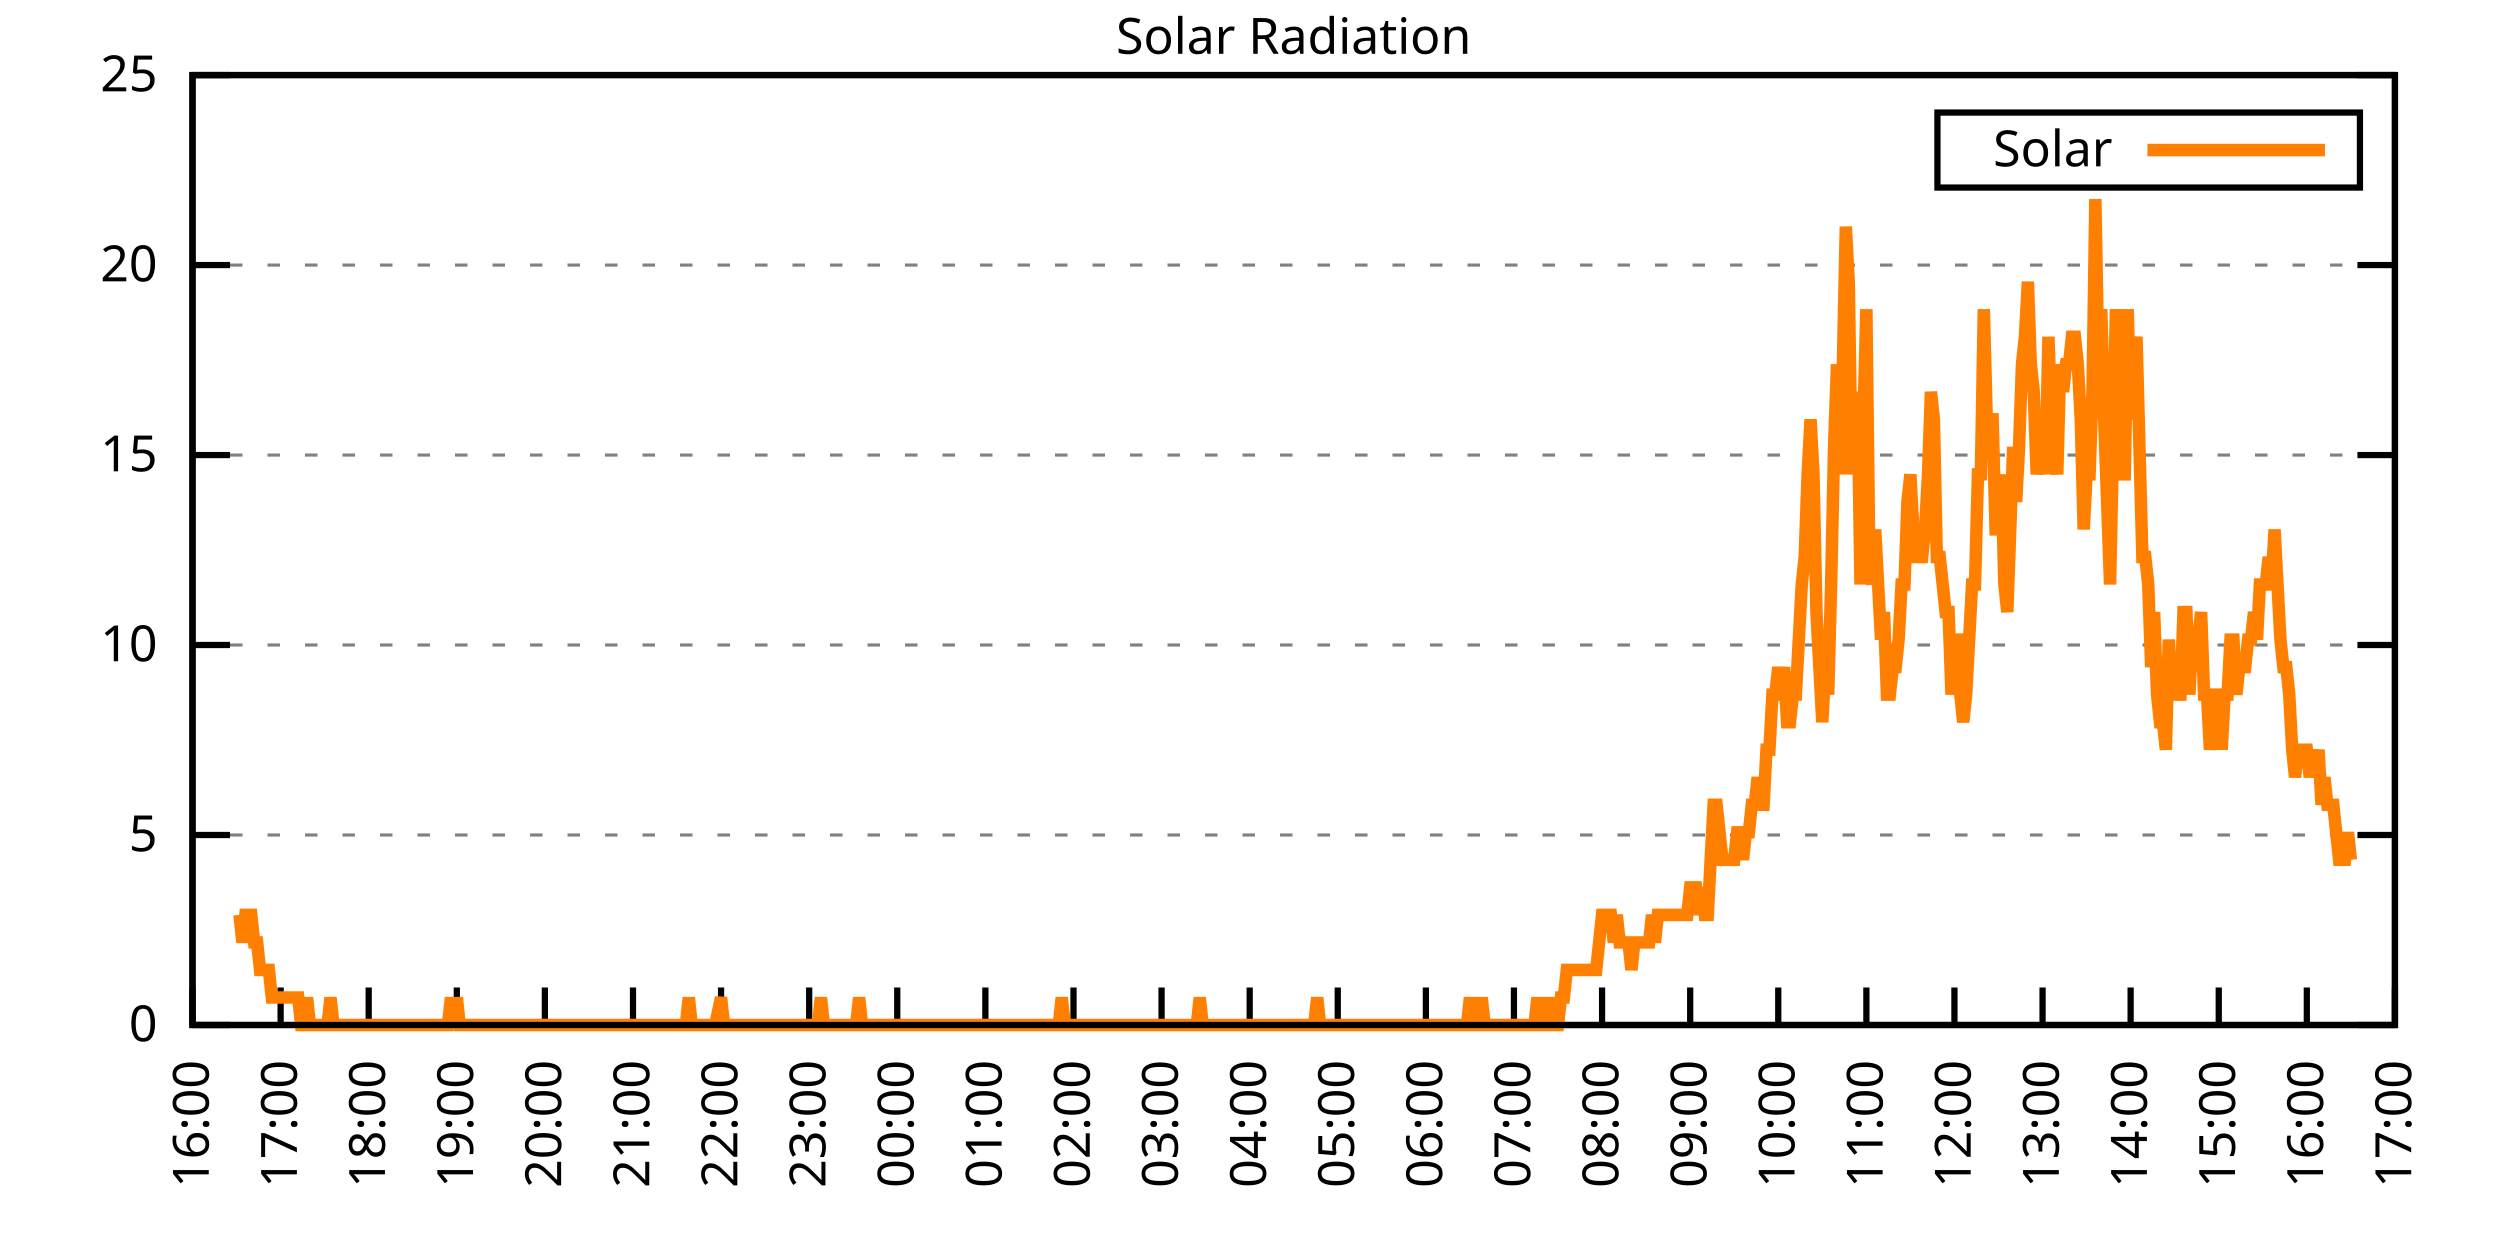
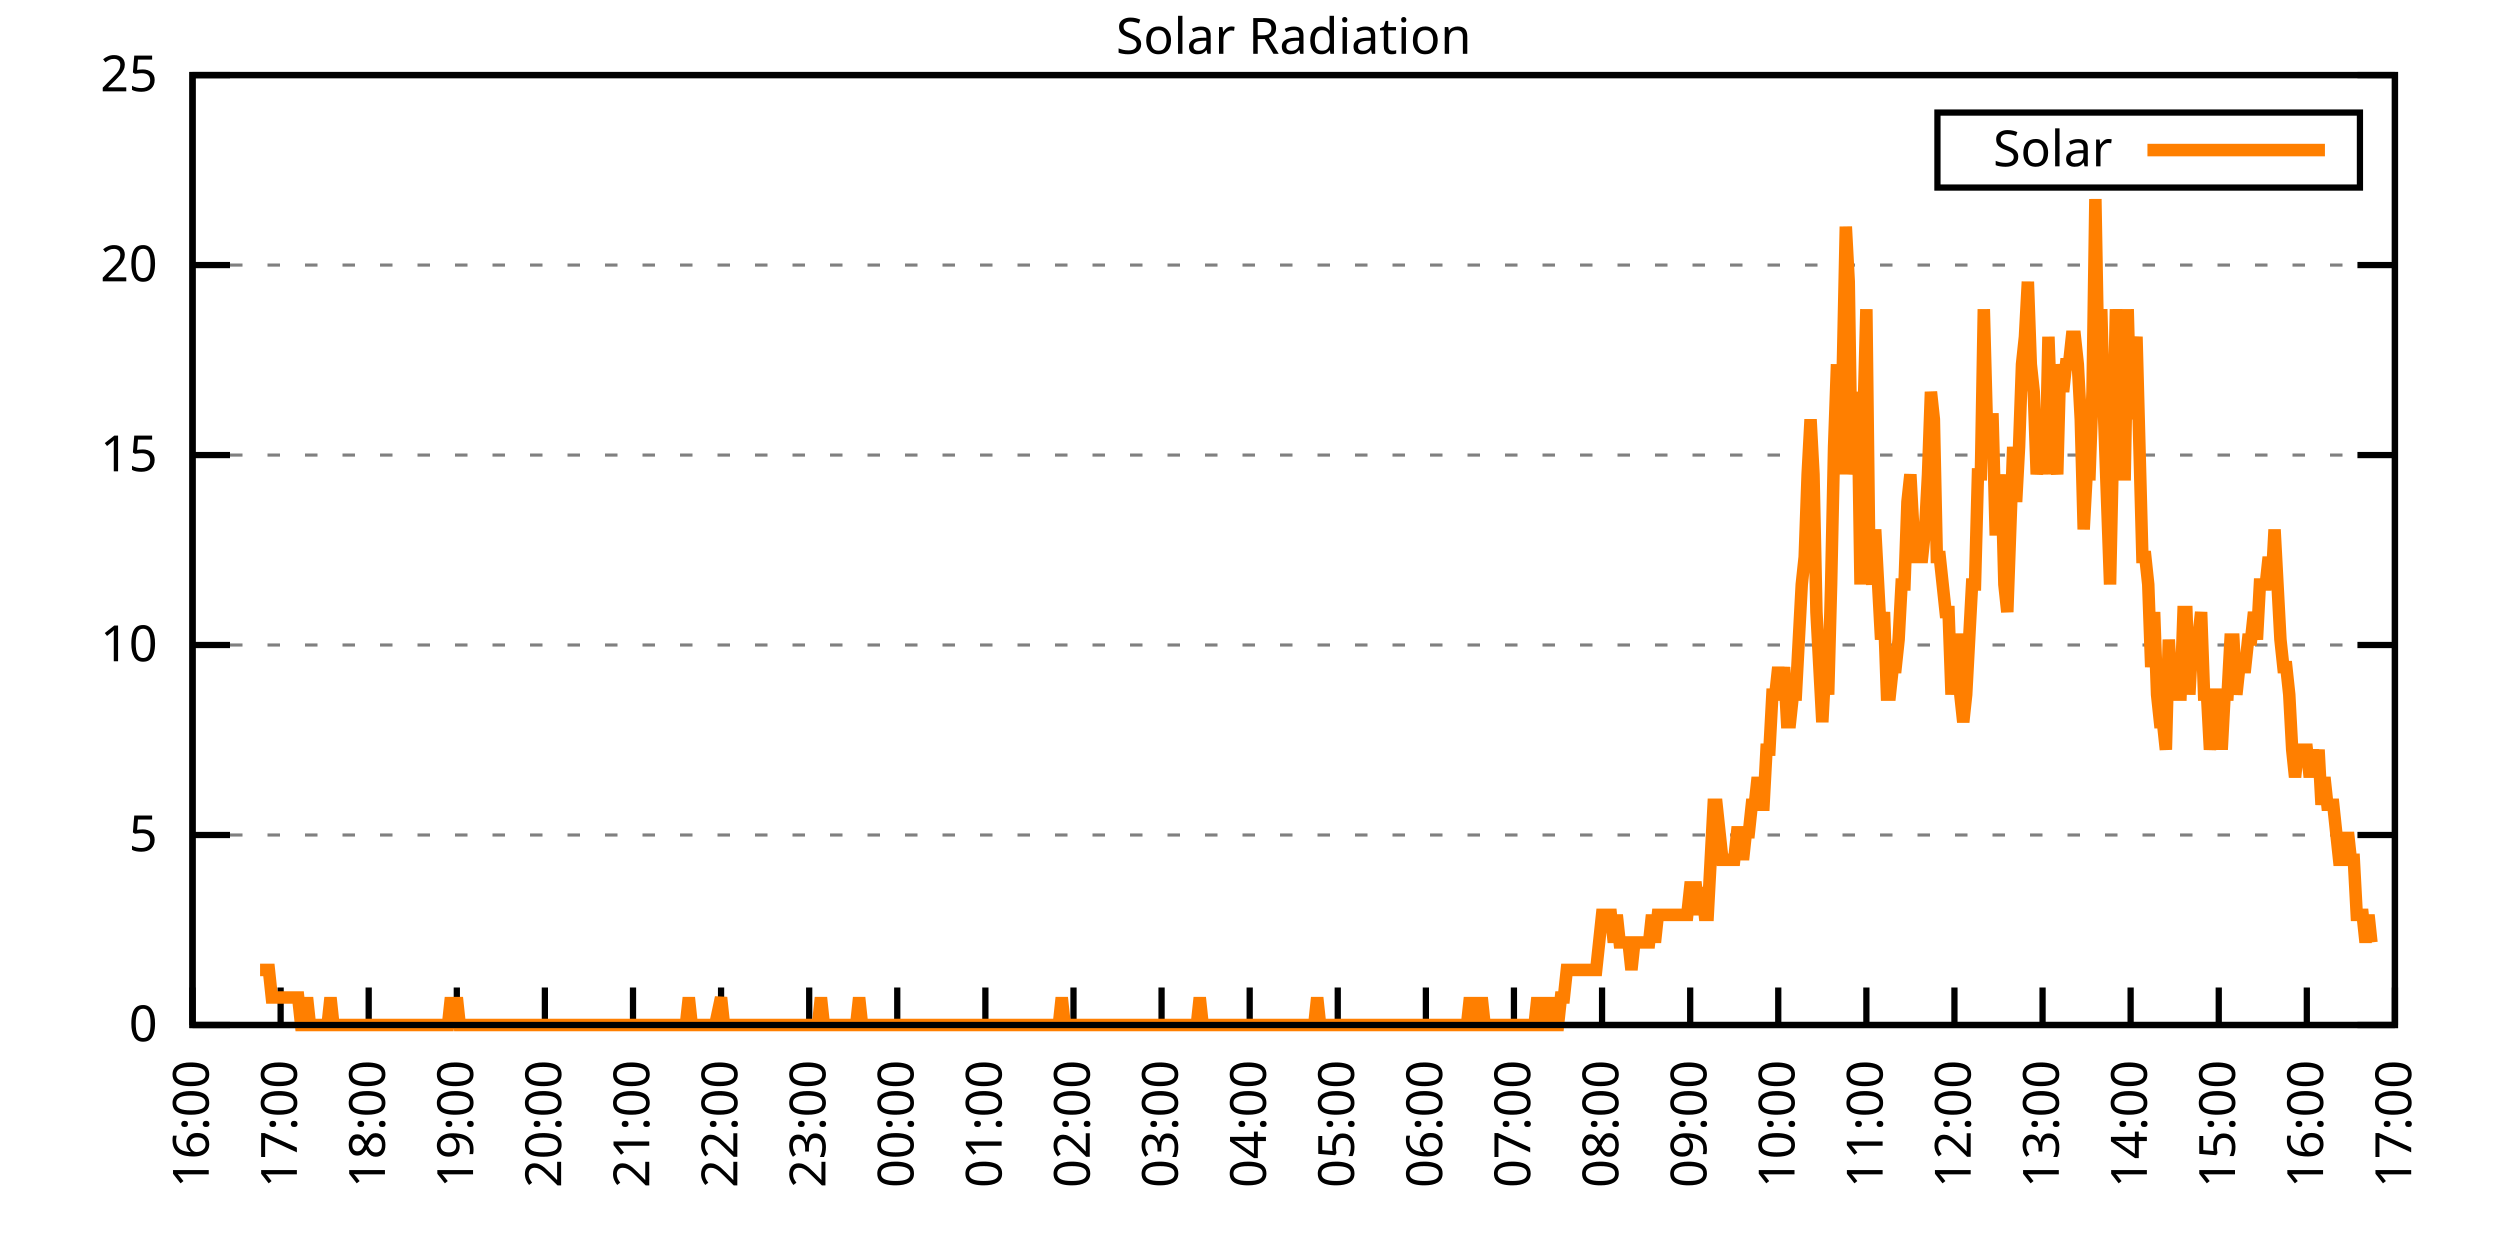
<svg xmlns="http://www.w3.org/2000/svg" xmlns:xlink="http://www.w3.org/1999/xlink" width="400" height="200" viewBox="0 0 400 200">
  <g id="gnuplot_canvas">
    <rect x="0" y="0" width="400" height="200" fill="none" />
    <defs>
      <circle id="gpDot" r="0.5" stroke-width="0.5" stroke="currentColor" />
      <path id="gpPt0" stroke-width="0.333" stroke="currentColor" d="M-1,0 h2 M0,-1 v2" />
      <path id="gpPt1" stroke-width="0.333" stroke="currentColor" d="M-1,-1 L1,1 M1,-1 L-1,1" />
      <path id="gpPt2" stroke-width="0.333" stroke="currentColor" d="M-1,0 L1,0 M0,-1 L0,1 M-1,-1 L1,1 M-1,1 L1,-1" />
      <rect id="gpPt3" stroke-width="0.333" stroke="currentColor" x="-1" y="-1" width="2" height="2" />
      <rect id="gpPt4" stroke-width="0.333" stroke="currentColor" fill="currentColor" x="-1" y="-1" width="2" height="2" />
      <circle id="gpPt5" stroke-width="0.333" stroke="currentColor" cx="0" cy="0" r="1" />
      <use xlink:href="#gpPt5" id="gpPt6" fill="currentColor" stroke="none" />
      <path id="gpPt7" stroke-width="0.333" stroke="currentColor" d="M0,-1.33 L-1.33,0.67 L1.33,0.67 z" />
      <use xlink:href="#gpPt7" id="gpPt8" fill="currentColor" stroke="none" />
      <use xlink:href="#gpPt7" id="gpPt9" stroke="currentColor" transform="rotate(180)" />
      <use xlink:href="#gpPt9" id="gpPt10" fill="currentColor" stroke="none" />
      <use xlink:href="#gpPt3" id="gpPt11" stroke="currentColor" transform="rotate(45)" />
      <use xlink:href="#gpPt11" id="gpPt12" fill="currentColor" stroke="none" />
      <path id="gpPt13" stroke-width="0.333" stroke="currentColor" d="M0,1.330 L1.265,0.411 L0.782,-1.067 L-0.782,-1.076 L-1.265,0.411 z" />
      <use xlink:href="#gpPt13" id="gpPt14" fill="currentColor" stroke="none" />
      <filter id="textbox" filterUnits="objectBoundingBox" x="0" y="0" height="1" width="1">
        <feFlood flood-color="white" flood-opacity="1" result="bgnd" />
        <feComposite in="SourceGraphic" in2="bgnd" operator="atop" />
      </filter>
      <filter id="greybox" filterUnits="objectBoundingBox" x="0" y="0" height="1" width="1">
        <feFlood flood-color="lightgrey" flood-opacity="1" result="grey" />
        <feComposite in="SourceGraphic" in2="grey" operator="atop" />
      </filter>
    </defs>
    <g fill="none" color="white" stroke="currentColor" stroke-width="1.00" stroke-linecap="butt" stroke-linejoin="miter">
</g>
    <g fill="none" color="black" stroke="currentColor" stroke-width="1.00" stroke-linecap="butt" stroke-linejoin="miter">
      <g stroke="none" shape-rendering="crispEdges">
        <polygon fill="rgb(255, 255, 255)" points="30.80,164.00 383.18,164.00 383.18,12.02 30.80,12.02 " />
      </g>
    </g>
    <g fill="none" color="black" stroke="currentColor" stroke-width="1.00" stroke-linecap="butt" stroke-linejoin="miter">
</g>
    <g fill="none" color="black" stroke="black" stroke-width="0.50" stroke-linecap="butt" stroke-linejoin="miter">
</g>
    <g fill="none" color="gray" stroke="currentColor" stroke-width="0.50" stroke-linecap="butt" stroke-linejoin="miter">
      <path stroke="gray" stroke-dasharray="2,4" class="gridline" d="M30.80,164.00 L383.19,164.00  " />
    </g>
    <g fill="none" color="gray" stroke="gray" stroke-width="1.00" stroke-linecap="butt" stroke-linejoin="miter">
</g>
    <g fill="none" color="black" stroke="currentColor" stroke-width="1.00" stroke-linecap="butt" stroke-linejoin="miter">
      <path stroke="black" d="M30.80,164.00 L36.80,164.00 M383.19,164.00 L377.19,164.00  " />
      <g transform="translate(25.20,166.60)" stroke="none" fill="black" font-family="Sans" font-size="8.00" text-anchor="end">
        <text>
          <tspan font-family="Sans"> 0</tspan>
        </text>
      </g>
    </g>
    <g fill="none" color="black" stroke="currentColor" stroke-width="1.00" stroke-linecap="butt" stroke-linejoin="miter">
</g>
    <g fill="none" color="black" stroke="black" stroke-width="0.50" stroke-linecap="butt" stroke-linejoin="miter">
</g>
    <g fill="none" color="gray" stroke="currentColor" stroke-width="0.50" stroke-linecap="butt" stroke-linejoin="miter">
      <path stroke="gray" stroke-dasharray="2,4" class="gridline" d="M30.80,133.60 L383.19,133.60  " />
    </g>
    <g fill="none" color="gray" stroke="gray" stroke-width="1.00" stroke-linecap="butt" stroke-linejoin="miter">
</g>
    <g fill="none" color="black" stroke="currentColor" stroke-width="1.00" stroke-linecap="butt" stroke-linejoin="miter">
      <path stroke="black" d="M30.80,133.60 L36.80,133.60 M383.19,133.60 L377.19,133.60  " />
      <g transform="translate(25.20,136.20)" stroke="none" fill="black" font-family="Sans" font-size="8.00" text-anchor="end">
        <text>
          <tspan font-family="Sans"> 5</tspan>
        </text>
      </g>
    </g>
    <g fill="none" color="black" stroke="currentColor" stroke-width="1.00" stroke-linecap="butt" stroke-linejoin="miter">
</g>
    <g fill="none" color="black" stroke="black" stroke-width="0.50" stroke-linecap="butt" stroke-linejoin="miter">
</g>
    <g fill="none" color="gray" stroke="currentColor" stroke-width="0.50" stroke-linecap="butt" stroke-linejoin="miter">
      <path stroke="gray" stroke-dasharray="2,4" class="gridline" d="M30.80,103.20 L383.19,103.20  " />
    </g>
    <g fill="none" color="gray" stroke="gray" stroke-width="1.00" stroke-linecap="butt" stroke-linejoin="miter">
</g>
    <g fill="none" color="black" stroke="currentColor" stroke-width="1.00" stroke-linecap="butt" stroke-linejoin="miter">
      <path stroke="black" d="M30.80,103.20 L36.80,103.20 M383.19,103.20 L377.19,103.20  " />
      <g transform="translate(25.20,105.80)" stroke="none" fill="black" font-family="Sans" font-size="8.00" text-anchor="end">
        <text>
          <tspan font-family="Sans"> 10</tspan>
        </text>
      </g>
    </g>
    <g fill="none" color="black" stroke="currentColor" stroke-width="1.00" stroke-linecap="butt" stroke-linejoin="miter">
</g>
    <g fill="none" color="black" stroke="black" stroke-width="0.50" stroke-linecap="butt" stroke-linejoin="miter">
</g>
    <g fill="none" color="gray" stroke="currentColor" stroke-width="0.50" stroke-linecap="butt" stroke-linejoin="miter">
      <path stroke="gray" stroke-dasharray="2,4" class="gridline" d="M30.80,72.81 L383.19,72.81  " />
    </g>
    <g fill="none" color="gray" stroke="gray" stroke-width="1.00" stroke-linecap="butt" stroke-linejoin="miter">
</g>
    <g fill="none" color="black" stroke="currentColor" stroke-width="1.00" stroke-linecap="butt" stroke-linejoin="miter">
      <path stroke="black" d="M30.80,72.81 L36.80,72.81 M383.19,72.81 L377.19,72.81  " />
      <g transform="translate(25.20,75.41)" stroke="none" fill="black" font-family="Sans" font-size="8.00" text-anchor="end">
        <text>
          <tspan font-family="Sans"> 15</tspan>
        </text>
      </g>
    </g>
    <g fill="none" color="black" stroke="currentColor" stroke-width="1.00" stroke-linecap="butt" stroke-linejoin="miter">
</g>
    <g fill="none" color="black" stroke="black" stroke-width="0.50" stroke-linecap="butt" stroke-linejoin="miter">
</g>
    <g fill="none" color="gray" stroke="currentColor" stroke-width="0.50" stroke-linecap="butt" stroke-linejoin="miter">
      <path stroke="gray" stroke-dasharray="2,4" class="gridline" d="M30.80,42.41 L383.19,42.41  " />
    </g>
    <g fill="none" color="gray" stroke="gray" stroke-width="1.00" stroke-linecap="butt" stroke-linejoin="miter">
</g>
    <g fill="none" color="black" stroke="currentColor" stroke-width="1.00" stroke-linecap="butt" stroke-linejoin="miter">
      <path stroke="black" d="M30.80,42.41 L36.80,42.41 M383.19,42.41 L377.19,42.41  " />
      <g transform="translate(25.20,45.01)" stroke="none" fill="black" font-family="Sans" font-size="8.00" text-anchor="end">
        <text>
          <tspan font-family="Sans"> 20</tspan>
        </text>
      </g>
    </g>
    <g fill="none" color="black" stroke="currentColor" stroke-width="1.00" stroke-linecap="butt" stroke-linejoin="miter">
</g>
    <g fill="none" color="black" stroke="black" stroke-width="0.50" stroke-linecap="butt" stroke-linejoin="miter">
</g>
    <g fill="none" color="gray" stroke="currentColor" stroke-width="0.50" stroke-linecap="butt" stroke-linejoin="miter">
      <path stroke="gray" stroke-dasharray="2,4" class="gridline" d="M30.80,12.01 L383.19,12.01  " />
    </g>
    <g fill="none" color="gray" stroke="gray" stroke-width="1.00" stroke-linecap="butt" stroke-linejoin="miter">
</g>
    <g fill="none" color="black" stroke="currentColor" stroke-width="1.00" stroke-linecap="butt" stroke-linejoin="miter">
      <path stroke="black" d="M30.80,12.01 L36.80,12.01 M383.19,12.01 L377.19,12.01  " />
      <g transform="translate(25.20,14.61)" stroke="none" fill="black" font-family="Sans" font-size="8.00" text-anchor="end">
        <text>
          <tspan font-family="Sans"> 25</tspan>
        </text>
      </g>
    </g>
    <g fill="none" color="black" stroke="currentColor" stroke-width="1.00" stroke-linecap="butt" stroke-linejoin="miter">
      <path stroke="black" d="M30.80,164.00 L30.80,158.00  " />
      <g transform="translate(33.40,169.60) rotate(270.00)" stroke="none" fill="black" font-family="Sans" font-size="8.00" text-anchor="end">
        <text>
          <tspan font-family="Sans">16:00</tspan>
        </text>
      </g>
    </g>
    <g fill="none" color="black" stroke="currentColor" stroke-width="1.00" stroke-linecap="butt" stroke-linejoin="miter">
      <path stroke="black" d="M44.90,164.00 L44.90,158.00  " />
      <g transform="translate(47.50,169.60) rotate(270.00)" stroke="none" fill="black" font-family="Sans" font-size="8.00" text-anchor="end">
        <text>
          <tspan font-family="Sans">17:00</tspan>
        </text>
      </g>
    </g>
    <g fill="none" color="black" stroke="currentColor" stroke-width="1.00" stroke-linecap="butt" stroke-linejoin="miter">
      <path stroke="black" d="M58.99,164.00 L58.99,158.00  " />
      <g transform="translate(61.59,169.60) rotate(270.00)" stroke="none" fill="black" font-family="Sans" font-size="8.00" text-anchor="end">
        <text>
          <tspan font-family="Sans">18:00</tspan>
        </text>
      </g>
    </g>
    <g fill="none" color="black" stroke="currentColor" stroke-width="1.00" stroke-linecap="butt" stroke-linejoin="miter">
      <path stroke="black" d="M73.09,164.00 L73.09,158.00  " />
      <g transform="translate(75.69,169.60) rotate(270.00)" stroke="none" fill="black" font-family="Sans" font-size="8.00" text-anchor="end">
        <text>
          <tspan font-family="Sans">19:00</tspan>
        </text>
      </g>
    </g>
    <g fill="none" color="black" stroke="currentColor" stroke-width="1.00" stroke-linecap="butt" stroke-linejoin="miter">
      <path stroke="black" d="M87.18,164.00 L87.18,158.00  " />
      <g transform="translate(89.78,169.60) rotate(270.00)" stroke="none" fill="black" font-family="Sans" font-size="8.00" text-anchor="end">
        <text>
          <tspan font-family="Sans">20:00</tspan>
        </text>
      </g>
    </g>
    <g fill="none" color="black" stroke="currentColor" stroke-width="1.00" stroke-linecap="butt" stroke-linejoin="miter">
      <path stroke="black" d="M101.28,164.00 L101.28,158.00  " />
      <g transform="translate(103.88,169.60) rotate(270.00)" stroke="none" fill="black" font-family="Sans" font-size="8.00" text-anchor="end">
        <text>
          <tspan font-family="Sans">21:00</tspan>
        </text>
      </g>
    </g>
    <g fill="none" color="black" stroke="currentColor" stroke-width="1.00" stroke-linecap="butt" stroke-linejoin="miter">
      <path stroke="black" d="M115.37,164.00 L115.37,158.00  " />
      <g transform="translate(117.97,169.60) rotate(270.00)" stroke="none" fill="black" font-family="Sans" font-size="8.00" text-anchor="end">
        <text>
          <tspan font-family="Sans">22:00</tspan>
        </text>
      </g>
    </g>
    <g fill="none" color="black" stroke="currentColor" stroke-width="1.00" stroke-linecap="butt" stroke-linejoin="miter">
      <path stroke="black" d="M129.47,164.00 L129.47,158.00  " />
      <g transform="translate(132.07,169.60) rotate(270.00)" stroke="none" fill="black" font-family="Sans" font-size="8.00" text-anchor="end">
        <text>
          <tspan font-family="Sans">23:00</tspan>
        </text>
      </g>
    </g>
    <g fill="none" color="black" stroke="currentColor" stroke-width="1.00" stroke-linecap="butt" stroke-linejoin="miter">
      <path stroke="black" d="M143.56,164.00 L143.56,158.00  " />
      <g transform="translate(146.16,169.60) rotate(270.00)" stroke="none" fill="black" font-family="Sans" font-size="8.00" text-anchor="end">
        <text>
          <tspan font-family="Sans">00:00</tspan>
        </text>
      </g>
    </g>
    <g fill="none" color="black" stroke="currentColor" stroke-width="1.00" stroke-linecap="butt" stroke-linejoin="miter">
      <path stroke="black" d="M157.66,164.00 L157.66,158.00  " />
      <g transform="translate(160.26,169.60) rotate(270.00)" stroke="none" fill="black" font-family="Sans" font-size="8.00" text-anchor="end">
        <text>
          <tspan font-family="Sans">01:00</tspan>
        </text>
      </g>
    </g>
    <g fill="none" color="black" stroke="currentColor" stroke-width="1.00" stroke-linecap="butt" stroke-linejoin="miter">
      <path stroke="black" d="M171.76,164.00 L171.76,158.00  " />
      <g transform="translate(174.36,169.60) rotate(270.00)" stroke="none" fill="black" font-family="Sans" font-size="8.00" text-anchor="end">
        <text>
          <tspan font-family="Sans">02:00</tspan>
        </text>
      </g>
    </g>
    <g fill="none" color="black" stroke="currentColor" stroke-width="1.00" stroke-linecap="butt" stroke-linejoin="miter">
      <path stroke="black" d="M185.85,164.00 L185.85,158.00  " />
      <g transform="translate(188.45,169.60) rotate(270.00)" stroke="none" fill="black" font-family="Sans" font-size="8.00" text-anchor="end">
        <text>
          <tspan font-family="Sans">03:00</tspan>
        </text>
      </g>
    </g>
    <g fill="none" color="black" stroke="currentColor" stroke-width="1.00" stroke-linecap="butt" stroke-linejoin="miter">
      <path stroke="black" d="M199.95,164.00 L199.95,158.00  " />
      <g transform="translate(202.55,169.60) rotate(270.00)" stroke="none" fill="black" font-family="Sans" font-size="8.00" text-anchor="end">
        <text>
          <tspan font-family="Sans">04:00</tspan>
        </text>
      </g>
    </g>
    <g fill="none" color="black" stroke="currentColor" stroke-width="1.00" stroke-linecap="butt" stroke-linejoin="miter">
      <path stroke="black" d="M214.04,164.00 L214.04,158.00  " />
      <g transform="translate(216.64,169.60) rotate(270.00)" stroke="none" fill="black" font-family="Sans" font-size="8.00" text-anchor="end">
        <text>
          <tspan font-family="Sans">05:00</tspan>
        </text>
      </g>
    </g>
    <g fill="none" color="black" stroke="currentColor" stroke-width="1.00" stroke-linecap="butt" stroke-linejoin="miter">
      <path stroke="black" d="M228.14,164.00 L228.14,158.00  " />
      <g transform="translate(230.74,169.60) rotate(270.00)" stroke="none" fill="black" font-family="Sans" font-size="8.00" text-anchor="end">
        <text>
          <tspan font-family="Sans">06:00</tspan>
        </text>
      </g>
    </g>
    <g fill="none" color="black" stroke="currentColor" stroke-width="1.00" stroke-linecap="butt" stroke-linejoin="miter">
      <path stroke="black" d="M242.23,164.00 L242.23,158.00  " />
      <g transform="translate(244.83,169.60) rotate(270.00)" stroke="none" fill="black" font-family="Sans" font-size="8.00" text-anchor="end">
        <text>
          <tspan font-family="Sans">07:00</tspan>
        </text>
      </g>
    </g>
    <g fill="none" color="black" stroke="currentColor" stroke-width="1.00" stroke-linecap="butt" stroke-linejoin="miter">
      <path stroke="black" d="M256.33,164.00 L256.33,158.00  " />
      <g transform="translate(258.93,169.60) rotate(270.00)" stroke="none" fill="black" font-family="Sans" font-size="8.00" text-anchor="end">
        <text>
          <tspan font-family="Sans">08:00</tspan>
        </text>
      </g>
    </g>
    <g fill="none" color="black" stroke="currentColor" stroke-width="1.00" stroke-linecap="butt" stroke-linejoin="miter">
      <path stroke="black" d="M270.43,164.00 L270.43,158.00  " />
      <g transform="translate(273.03,169.60) rotate(270.00)" stroke="none" fill="black" font-family="Sans" font-size="8.00" text-anchor="end">
        <text>
          <tspan font-family="Sans">09:00</tspan>
        </text>
      </g>
    </g>
    <g fill="none" color="black" stroke="currentColor" stroke-width="1.00" stroke-linecap="butt" stroke-linejoin="miter">
      <path stroke="black" d="M284.52,164.00 L284.52,158.00  " />
      <g transform="translate(287.12,169.60) rotate(270.00)" stroke="none" fill="black" font-family="Sans" font-size="8.00" text-anchor="end">
        <text>
          <tspan font-family="Sans">10:00</tspan>
        </text>
      </g>
    </g>
    <g fill="none" color="black" stroke="currentColor" stroke-width="1.00" stroke-linecap="butt" stroke-linejoin="miter">
      <path stroke="black" d="M298.62,164.00 L298.62,158.00  " />
      <g transform="translate(301.22,169.60) rotate(270.00)" stroke="none" fill="black" font-family="Sans" font-size="8.00" text-anchor="end">
        <text>
          <tspan font-family="Sans">11:00</tspan>
        </text>
      </g>
    </g>
    <g fill="none" color="black" stroke="currentColor" stroke-width="1.00" stroke-linecap="butt" stroke-linejoin="miter">
      <path stroke="black" d="M312.71,164.00 L312.71,158.00  " />
      <g transform="translate(315.31,169.60) rotate(270.00)" stroke="none" fill="black" font-family="Sans" font-size="8.00" text-anchor="end">
        <text>
          <tspan font-family="Sans">12:00</tspan>
        </text>
      </g>
    </g>
    <g fill="none" color="black" stroke="currentColor" stroke-width="1.00" stroke-linecap="butt" stroke-linejoin="miter">
      <path stroke="black" d="M326.81,164.00 L326.81,158.00  " />
      <g transform="translate(329.41,169.60) rotate(270.00)" stroke="none" fill="black" font-family="Sans" font-size="8.00" text-anchor="end">
        <text>
          <tspan font-family="Sans">13:00</tspan>
        </text>
      </g>
    </g>
    <g fill="none" color="black" stroke="currentColor" stroke-width="1.00" stroke-linecap="butt" stroke-linejoin="miter">
      <path stroke="black" d="M340.90,164.00 L340.90,158.00  " />
      <g transform="translate(343.50,169.60) rotate(270.00)" stroke="none" fill="black" font-family="Sans" font-size="8.00" text-anchor="end">
        <text>
          <tspan font-family="Sans">14:00</tspan>
        </text>
      </g>
    </g>
    <g fill="none" color="black" stroke="currentColor" stroke-width="1.00" stroke-linecap="butt" stroke-linejoin="miter">
      <path stroke="black" d="M355.00,164.00 L355.00,158.00  " />
      <g transform="translate(357.60,169.60) rotate(270.00)" stroke="none" fill="black" font-family="Sans" font-size="8.00" text-anchor="end">
        <text>
          <tspan font-family="Sans">15:00</tspan>
        </text>
      </g>
    </g>
    <g fill="none" color="black" stroke="currentColor" stroke-width="1.00" stroke-linecap="butt" stroke-linejoin="miter">
      <path stroke="black" d="M369.09,164.00 L369.09,158.00  " />
      <g transform="translate(371.69,169.60) rotate(270.00)" stroke="none" fill="black" font-family="Sans" font-size="8.00" text-anchor="end">
        <text>
          <tspan font-family="Sans">16:00</tspan>
        </text>
      </g>
    </g>
    <g fill="none" color="black" stroke="currentColor" stroke-width="1.00" stroke-linecap="butt" stroke-linejoin="miter">
      <path stroke="black" d="M383.19,164.00 L383.19,158.00  " />
      <g transform="translate(385.79,169.60) rotate(270.00)" stroke="none" fill="black" font-family="Sans" font-size="8.00" text-anchor="end">
        <text>
          <tspan font-family="Sans">17:00</tspan>
        </text>
      </g>
    </g>
    <g fill="none" color="black" stroke="currentColor" stroke-width="1.00" stroke-linecap="butt" stroke-linejoin="miter">
</g>
    <g fill="none" color="black" stroke="currentColor" stroke-width="1.00" stroke-linecap="butt" stroke-linejoin="miter">
      <path stroke="black" d="M30.80,12.01 L30.80,164.00 L383.19,164.00 L383.19,12.01 L30.80,12.01 Z  " />
    </g>
    <g fill="none" color="black" stroke="currentColor" stroke-width="1.00" stroke-linecap="butt" stroke-linejoin="miter">
</g>
    <g fill="none" color="black" stroke="currentColor" stroke-width="1.00" stroke-linecap="butt" stroke-linejoin="miter">
      <path stroke="black" d="M309.99,30.01 L309.99,18.01 L377.59,18.01 L377.59,30.01 L309.99,30.01 Z  " />
    </g>
    <g id="Solar_Radiation_plot_1">
      <g fill="none" color="white" stroke="black" stroke-width="2.00" stroke-linecap="butt" stroke-linejoin="miter">
</g>
      <g fill="none" color="black" stroke="currentColor" stroke-width="2.00" stroke-linecap="butt" stroke-linejoin="miter">
        <g transform="translate(337.99,26.61)" stroke="none" fill="black" font-family="Sans" font-size="8.00" text-anchor="end">
          <text>
            <tspan font-family="Sans">Solar</tspan>
          </text>
        </g>
      </g>
      <g fill="none" color="black" stroke="currentColor" stroke-width="2.00" stroke-linecap="butt" stroke-linejoin="miter">
-         <path stroke="rgb(255, 127,   0)" d="M343.59,24.01 L371.99,24.01 M38.32,146.38 L38.79,150.79 L39.26,146.38 L39.73,146.38 L40.20,146.38 L40.67,150.79   L41.14,150.79 L41.61,155.19 L42.08,155.19 L42.55,155.19 L43.02,155.19 L43.49,159.60 L43.96,159.60 L44.43,159.60   L44.90,159.60 L45.37,159.60 L45.84,159.60 L46.31,159.60 L46.78,159.60 L47.24,159.60 L47.71,159.60 L48.18,164.00   L48.65,164.00 L49.12,159.60 L49.59,164.00 L50.06,164.00 L50.53,164.00 L51.00,164.00 L51.47,164.00 L51.94,164.00   L52.41,164.00 L52.88,159.60 L53.35,164.00 L53.82,164.00 L54.29,164.00 L54.76,164.00 L55.23,164.00 L55.70,164.00   L56.17,164.00 L56.64,164.00 L57.11,164.00 L57.58,164.00 L58.05,164.00 L58.52,164.00 L58.99,164.00 L59.46,164.00   L59.93,164.00 L60.40,164.00 L60.87,164.00 L61.34,164.00 L61.81,164.00 L62.28,164.00 L62.75,164.00 L63.22,164.00   L63.69,164.00 L64.16,164.00 L64.63,164.00 L65.10,164.00 L65.57,164.00 L66.04,164.00 L66.51,164.00 L66.98,164.00   L67.45,164.00 L67.92,164.00 L68.39,164.00 L68.86,164.00 L69.33,164.00 L69.80,164.00 L70.27,164.00 L70.74,164.00   L71.21,164.00 L71.68,164.00 L72.15,159.60 L72.62,164.00 L73.09,159.60 L73.56,164.00 L74.03,164.00 L74.50,164.00   L74.97,164.00 L75.44,164.00 L75.91,164.00 L76.38,164.00 L76.85,164.00 L77.32,164.00 L77.79,164.00 L78.26,164.00   L78.73,164.00 L79.19,164.00 L79.66,164.00 L80.13,164.00 L80.60,164.00 L81.07,164.00 L81.54,164.00 L82.01,164.00   L82.48,164.00 L82.95,164.00 L83.42,164.00 L83.89,164.00 L84.36,164.00 L84.83,164.00 L85.30,164.00 L85.77,164.00   L86.24,164.00 L86.71,164.00 L87.18,164.00 L87.65,164.00 L88.12,164.00 L88.59,164.00 L89.06,164.00 L89.53,164.00   L90.00,164.00 L90.47,164.00 L90.94,164.00 L91.41,164.00 L91.88,164.00 L92.35,164.00 L92.82,164.00 L93.29,164.00   L93.76,164.00 L94.23,164.00 L94.70,164.00 L95.17,164.00 L95.64,164.00 L96.11,164.00 L96.58,164.00 L97.05,164.00   L97.52,164.00 L97.99,164.00 L98.46,164.00 L98.93,164.00 L99.40,164.00 L99.87,164.00 L100.34,164.00 L100.81,164.00   L101.28,164.00 L101.75,164.00 L102.22,164.00 L102.69,164.00 L103.16,164.00 L103.63,164.00 L104.10,164.00 L104.57,164.00   L105.04,164.00 L105.51,164.00 L105.98,164.00 L106.45,164.00 L106.92,164.00 L107.39,164.00 L107.86,164.00 L108.33,164.00   L108.80,164.00 L109.27,164.00 L109.74,164.00 L110.21,159.60 L110.68,164.00 L111.14,164.00 L111.61,164.00 L112.08,164.00   L112.55,164.00 L113.02,164.00 L113.49,164.00 L113.96,164.00 L114.43,164.00 L115.37,159.60 L115.84,164.00 L116.31,164.00   L116.78,164.00 L117.25,164.00 L117.72,164.00 L118.19,164.00 L118.66,164.00 L119.13,164.00 L119.60,164.00 L120.07,164.00   L120.54,164.00 L121.01,164.00 L121.48,164.00 L121.95,164.00 L122.42,164.00 L122.89,164.00 L123.36,164.00 L123.83,164.00   L124.30,164.00 L124.77,164.00 L125.24,164.00 L125.71,164.00 L126.18,164.00 L126.65,164.00 L127.12,164.00 L127.59,164.00   L128.06,164.00 L128.53,164.00 L129.00,164.00 L129.47,164.00 L129.94,164.00 L130.41,164.00 L130.88,164.00 L131.35,159.60   L131.82,164.00 L132.29,164.00 L132.76,164.00 L133.23,164.00 L133.70,164.00 L134.17,164.00 L134.64,164.00 L135.11,164.00   L135.58,164.00 L136.05,164.00 L136.52,164.00 L136.99,164.00 L137.46,159.60 L137.93,164.00 L138.40,164.00 L138.87,164.00   L139.34,164.00 L139.81,164.00 L140.28,164.00 L140.75,164.00 L141.22,164.00 L141.69,164.00 L142.16,164.00 L142.63,164.00   L143.09,164.00 L143.56,164.00 L144.03,164.00 L144.50,164.00 L144.97,164.00 L145.44,164.00 L145.91,164.00 L146.38,164.00   L146.85,164.00 L147.32,164.00 L147.79,164.00 L148.26,164.00 L148.73,164.00 L149.20,164.00 L149.67,164.00 L150.14,164.00   L150.61,164.00 L151.08,164.00 L151.55,164.00 L152.02,164.00 L152.49,164.00 L152.96,164.00 L153.43,164.00 L153.90,164.00   L154.37,164.00 L154.84,164.00 L155.31,164.00 L155.78,164.00 L156.25,164.00 L156.72,164.00 L157.19,164.00 L157.66,164.00   L158.13,164.00 L158.60,164.00 L159.07,164.00 L159.54,164.00 L160.01,164.00 L160.48,164.00 L160.95,164.00 L161.42,164.00   L161.89,164.00 L162.36,164.00 L162.83,164.00 L163.30,164.00 L163.77,164.00 L164.24,164.00 L164.71,164.00 L165.18,164.00   L165.65,164.00 L166.12,164.00 L166.59,164.00 L167.06,164.00 L167.53,164.00 L168.00,164.00 L168.47,164.00 L168.94,164.00   L169.41,164.00 L169.88,159.60 L170.35,164.00 L170.82,164.00 L171.29,164.00 L171.76,164.00 L172.23,164.00 L172.70,164.00   L173.17,164.00 L173.64,164.00 L174.11,164.00 L174.58,164.00 L175.04,164.00 L175.51,164.00 L175.98,164.00 L176.45,164.00   L176.92,164.00 L177.39,164.00 L177.86,164.00 L178.33,164.00 L178.80,164.00 L179.27,164.00 L179.74,164.00 L180.21,164.00   L180.68,164.00 L181.15,164.00 L181.62,164.00 L182.09,164.00 L182.56,164.00 L183.03,164.00 L183.50,164.00 L183.97,164.00   L184.44,164.00 L184.91,164.00 L185.38,164.00 L185.85,164.00 L186.32,164.00 L186.79,164.00 L187.26,164.00 L187.73,164.00   L188.20,164.00 L188.67,164.00 L189.14,164.00 L189.61,164.00 L190.08,164.00 L190.55,164.00 L191.02,164.00 L191.49,164.00   L191.96,159.60 L192.43,164.00 L192.90,164.00 L193.37,164.00 L193.84,164.00 L194.31,164.00 L194.78,164.00 L195.25,164.00   L195.72,164.00 L196.19,164.00 L196.66,164.00 L197.13,164.00 L197.60,164.00 L198.07,164.00 L198.54,164.00 L199.01,164.00   L199.48,164.00 L199.95,164.00 L200.42,164.00 L200.89,164.00 L201.36,164.00 L201.83,164.00 L202.30,164.00 L202.77,164.00   L203.24,164.00 L203.71,164.00 L204.18,164.00 L204.65,164.00 L205.12,164.00 L205.59,164.00 L206.06,164.00 L206.53,164.00   L207.00,164.00 L207.46,164.00 L207.93,164.00 L208.40,164.00 L208.87,164.00 L209.34,164.00 L209.81,164.00 L210.28,164.00   L210.75,159.60 L211.22,164.00 L211.69,164.00 L212.16,164.00 L212.63,164.00 L213.10,164.00 L213.57,164.00 L214.04,164.00   L214.51,164.00 L214.98,164.00 L215.45,164.00 L215.92,164.00 L216.39,164.00 L216.86,164.00 L217.33,164.00 L217.80,164.00   L218.27,164.00 L218.74,164.00 L219.21,164.00 L219.68,164.00 L220.15,164.00 L220.62,164.00 L221.09,164.00 L221.56,164.00   L222.03,164.00 L222.50,164.00 L222.97,164.00 L223.44,164.00 L223.91,164.00 L224.38,164.00 L224.85,164.00 L225.32,164.00   L225.79,164.00 L226.26,164.00 L226.73,164.00 L227.20,164.00 L227.67,164.00 L228.14,164.00 L228.61,164.00 L229.08,164.00   L229.55,164.00 L230.02,164.00 L230.49,164.00 L230.96,164.00 L231.43,164.00 L231.90,164.00 L232.37,164.00 L232.84,164.00   L233.31,164.00 L233.78,164.00 L234.25,164.00 L234.72,164.00 L235.19,159.60 L235.66,164.00 L236.13,164.00 L236.60,164.00   L237.07,159.60 L237.54,164.00 L238.01,164.00 L238.48,164.00 L238.95,164.00 L239.41,164.00 L239.88,164.00 L240.35,164.00   L240.82,164.00 L241.29,164.00 L241.76,164.00 L242.23,164.00 L242.70,164.00 L243.17,164.00 L243.64,164.00 L244.11,164.00   L244.58,164.00 L245.05,164.00 L245.52,164.00 L245.99,159.60 L246.46,164.00 L246.93,164.00 L247.40,164.00 L247.87,159.60   L248.34,164.00 L248.81,164.00 L249.28,164.00 L249.75,159.60 L250.22,159.60 L250.69,155.19 L251.16,155.19 L251.63,155.19   L252.10,155.19 L252.57,155.19 L253.04,155.19 L253.51,155.19 L253.98,155.19 L254.45,155.19 L254.92,155.19 L255.39,155.19   L255.86,150.79 L256.33,146.38 L256.80,146.38 L257.27,146.38 L257.74,146.38 L258.21,150.79 L258.68,146.38 L259.15,150.79   L259.62,150.79 L260.09,150.79 L260.56,150.79 L261.03,155.19 L261.50,150.79 L261.97,150.79 L262.44,150.79 L262.91,150.79   L263.38,150.79 L263.85,150.79 L264.32,146.38 L264.79,150.79 L265.26,146.38 L265.73,146.38 L266.20,146.38 L266.67,146.38   L267.14,146.38 L267.61,146.38 L268.08,146.38 L268.55,146.38 L269.02,146.38 L269.49,146.38 L269.96,146.38 L270.43,141.98   L270.90,141.98 L271.36,141.98 L271.83,146.38 L272.30,141.98 L272.77,146.38 L273.24,146.38 L273.71,137.57 L274.18,128.76   L274.65,128.76 L275.12,133.17 L275.59,137.57 L276.06,137.57 L276.53,137.57 L277.00,137.57 L277.47,137.57 L277.94,133.17   L278.41,133.17 L278.88,137.57 L279.35,133.17 L279.82,133.17 L280.29,128.76 L280.76,128.76 L281.23,124.36 L281.70,128.76   L282.17,128.76 L282.64,119.95 L283.11,119.95 L283.58,111.14 L284.05,111.14 L284.52,106.74 L284.99,111.14 L285.46,106.74   L285.93,115.55 L286.40,115.55 L286.87,111.14 L287.34,111.14 L287.81,102.33 L288.28,93.52 L288.75,89.12 L289.22,75.90   L289.69,67.09 L290.16,75.90 L290.63,97.93 L291.10,106.74 L291.57,115.55 L292.04,106.74 L292.51,111.14 L292.98,93.52   L293.45,71.50 L293.92,58.28 L294.39,75.90 L294.86,58.28 L295.33,36.26 L295.80,45.07 L296.27,75.90 L296.74,71.50   L297.21,62.69 L297.68,93.52 L298.15,67.09 L298.62,49.47 L299.09,89.12 L299.56,93.52 L300.03,84.71 L300.50,93.52   L300.97,102.33 L301.44,97.93 L301.91,111.14 L302.38,111.14 L302.85,106.74 L303.31,106.74 L303.78,102.33 L304.25,93.52   L304.72,93.52 L305.19,80.31 L305.66,75.90 L306.13,84.71 L306.60,89.12 L307.07,89.12 L307.54,89.12 L308.01,84.71   L308.48,75.90 L308.95,62.69 L309.42,67.09 L309.89,89.12 L310.36,89.12 L310.83,93.52 L311.30,97.93 L311.77,97.93   L312.24,111.14 L312.71,102.33 L313.18,102.33 L313.65,111.14 L314.12,115.55 L314.59,111.14 L315.06,102.33 L315.53,93.52   L316.00,93.52 L316.47,75.90 L316.94,75.90 L317.41,49.47 L317.88,67.09 L318.35,67.09 L318.82,67.09 L319.29,84.71   L319.76,84.71 L320.23,75.90 L320.70,93.52 L321.17,97.93 L321.64,84.71 L322.11,71.50 L322.58,80.31 L323.05,71.50   L323.52,58.28 L323.99,53.88 L324.46,45.07 L324.93,58.28 L325.40,62.69 L325.87,75.90 L326.34,71.50 L326.81,67.09   L327.28,75.90 L327.75,53.88 L328.22,67.09 L328.69,71.50 L329.16,75.90 L329.63,58.28 L330.10,62.69 L330.57,58.28   L331.04,58.28 L331.51,53.88 L331.98,53.88 L332.45,58.28 L332.92,67.09 L333.39,84.71 L333.86,75.90 L334.33,75.90   L334.80,62.69 L335.26,31.85 L335.73,58.28 L336.20,49.47 L336.67,67.09 L337.14,80.31 L337.61,93.52 L338.08,71.50   L338.55,49.47 L339.02,62.69 L339.49,75.90 L339.96,75.90 L340.43,49.47 L340.90,67.09 L341.37,58.28 L341.84,53.88   L342.31,71.50 L342.78,89.12 L343.25,89.12 L343.72,93.52 L344.19,106.74 L344.66,97.93 L345.13,111.14 L345.60,115.55   L346.07,115.55 L346.54,119.95 L347.01,102.33 L347.48,111.14 L347.95,111.14 L348.42,111.14 L348.89,111.14 L349.36,97.93   L349.83,97.93 L350.30,111.14 L350.77,102.33 L351.24,102.33 L351.71,102.33 L352.18,97.93 L352.65,111.14 L353.12,111.14   L353.59,119.95 L354.06,115.55 L354.53,111.14 L355.00,111.14 L355.47,119.95 L355.94,111.14 L356.41,111.14 L356.88,102.33   L357.35,102.33 L357.82,111.14 L358.29,106.74 L358.76,106.74 L359.23,106.74 L359.70,102.33 L360.17,102.33 L360.64,97.93   L361.11,102.33 L361.58,93.52 L362.05,93.52 L362.52,93.52 L362.99,89.12 L363.46,93.52 L363.93,84.71 L364.40,93.52   L364.87,102.33 L365.34,106.74 L365.81,106.74 L366.28,111.14 L366.75,119.95 L367.21,124.36 L367.68,119.95 L368.15,119.95   L368.62,119.95 L369.09,119.95 L369.56,124.36 L370.03,119.95 L370.50,124.36 L370.97,119.95 L371.44,128.76 L371.91,124.36   L372.38,128.76 L372.85,128.76 L373.32,128.76 L373.79,133.17 L374.26,137.57 L374.73,137.57 L375.20,137.57 L375.67,133.17   L376.14,137.57  " />
+         <path stroke="rgb(255, 127,   0)" d="M343.59,24.01 L371.99,24.01 M41.61,155.19 L42.08,155.19 L42.55,155.19 L43.02,155.19 L43.49,159.60 L43.96,159.60   L44.43,159.60 L44.90,159.60 L45.37,159.60 L45.84,159.60 L46.31,159.60 L46.78,159.60 L47.24,159.60 L47.71,159.60   L48.18,164.00 L48.65,164.00 L49.12,159.60 L49.59,164.00 L50.06,164.00 L50.53,164.00 L51.00,164.00 L51.47,164.00   L51.94,164.00 L52.41,164.00 L52.88,159.60 L53.35,164.00 L53.82,164.00 L54.29,164.00 L54.76,164.00 L55.23,164.00   L55.70,164.00 L56.17,164.00 L56.64,164.00 L57.11,164.00 L57.58,164.00 L58.05,164.00 L58.52,164.00 L58.99,164.00   L59.46,164.00 L59.93,164.00 L60.40,164.00 L60.87,164.00 L61.34,164.00 L61.81,164.00 L62.28,164.00 L62.75,164.00   L63.22,164.00 L63.69,164.00 L64.16,164.00 L64.63,164.00 L65.10,164.00 L65.57,164.00 L66.04,164.00 L66.51,164.00   L66.98,164.00 L67.45,164.00 L67.92,164.00 L68.39,164.00 L68.86,164.00 L69.33,164.00 L69.80,164.00 L70.27,164.00   L70.74,164.00 L71.21,164.00 L71.68,164.00 L72.15,159.60 L72.62,164.00 L73.09,159.60 L73.56,164.00 L74.03,164.00   L74.50,164.00 L74.97,164.00 L75.44,164.00 L75.91,164.00 L76.38,164.00 L76.85,164.00 L77.32,164.00 L77.79,164.00   L78.26,164.00 L78.73,164.00 L79.19,164.00 L79.66,164.00 L80.13,164.00 L80.60,164.00 L81.07,164.00 L81.54,164.00   L82.01,164.00 L82.48,164.00 L82.95,164.00 L83.42,164.00 L83.89,164.00 L84.36,164.00 L84.83,164.00 L85.30,164.00   L85.77,164.00 L86.24,164.00 L86.71,164.00 L87.18,164.00 L87.65,164.00 L88.12,164.00 L88.59,164.00 L89.06,164.00   L89.53,164.00 L90.00,164.00 L90.47,164.00 L90.94,164.00 L91.41,164.00 L91.88,164.00 L92.35,164.00 L92.82,164.00   L93.29,164.00 L93.76,164.00 L94.23,164.00 L94.70,164.00 L95.17,164.00 L95.64,164.00 L96.11,164.00 L96.58,164.00   L97.05,164.00 L97.52,164.00 L97.99,164.00 L98.46,164.00 L98.93,164.00 L99.40,164.00 L99.87,164.00 L100.34,164.00   L100.81,164.00 L101.28,164.00 L101.75,164.00 L102.22,164.00 L102.69,164.00 L103.16,164.00 L103.63,164.00 L104.10,164.00   L104.57,164.00 L105.04,164.00 L105.51,164.00 L105.98,164.00 L106.45,164.00 L106.92,164.00 L107.39,164.00 L107.86,164.00   L108.33,164.00 L108.80,164.00 L109.27,164.00 L109.74,164.00 L110.21,159.60 L110.68,164.00 L111.14,164.00 L111.61,164.00   L112.08,164.00 L112.55,164.00 L113.02,164.00 L113.49,164.00 L113.96,164.00 L114.43,164.00 L115.37,159.60 L115.84,164.00   L116.31,164.00 L116.78,164.00 L117.25,164.00 L117.72,164.00 L118.19,164.00 L118.66,164.00 L119.13,164.00 L119.60,164.00   L120.07,164.00 L120.54,164.00 L121.01,164.00 L121.48,164.00 L121.95,164.00 L122.42,164.00 L122.89,164.00 L123.36,164.00   L123.83,164.00 L124.30,164.00 L124.77,164.00 L125.24,164.00 L125.71,164.00 L126.18,164.00 L126.65,164.00 L127.12,164.00   L127.59,164.00 L128.06,164.00 L128.53,164.00 L129.00,164.00 L129.47,164.00 L129.94,164.00 L130.41,164.00 L130.88,164.00   L131.35,159.60 L131.82,164.00 L132.29,164.00 L132.76,164.00 L133.23,164.00 L133.70,164.00 L134.17,164.00 L134.64,164.00   L135.11,164.00 L135.58,164.00 L136.05,164.00 L136.52,164.00 L136.99,164.00 L137.46,159.60 L137.93,164.00 L138.40,164.00   L138.87,164.00 L139.34,164.00 L139.81,164.00 L140.28,164.00 L140.75,164.00 L141.22,164.00 L141.69,164.00 L142.16,164.00   L142.63,164.00 L143.09,164.00 L143.56,164.00 L144.03,164.00 L144.50,164.00 L144.97,164.00 L145.44,164.00 L145.91,164.00   L146.38,164.00 L146.85,164.00 L147.32,164.00 L147.79,164.00 L148.26,164.00 L148.73,164.00 L149.20,164.00 L149.67,164.00   L150.14,164.00 L150.61,164.00 L151.08,164.00 L151.55,164.00 L152.02,164.00 L152.49,164.00 L152.96,164.00 L153.43,164.00   L153.90,164.00 L154.37,164.00 L154.84,164.00 L155.31,164.00 L155.78,164.00 L156.25,164.00 L156.72,164.00 L157.19,164.00   L157.66,164.00 L158.13,164.00 L158.60,164.00 L159.07,164.00 L159.54,164.00 L160.01,164.00 L160.48,164.00 L160.95,164.00   L161.42,164.00 L161.89,164.00 L162.36,164.00 L162.83,164.00 L163.30,164.00 L163.77,164.00 L164.24,164.00 L164.71,164.00   L165.18,164.00 L165.65,164.00 L166.12,164.00 L166.59,164.00 L167.06,164.00 L167.53,164.00 L168.00,164.00 L168.47,164.00   L168.94,164.00 L169.41,164.00 L169.88,159.60 L170.35,164.00 L170.82,164.00 L171.29,164.00 L171.76,164.00 L172.23,164.00   L172.70,164.00 L173.17,164.00 L173.64,164.00 L174.11,164.00 L174.58,164.00 L175.04,164.00 L175.51,164.00 L175.98,164.00   L176.45,164.00 L176.92,164.00 L177.39,164.00 L177.86,164.00 L178.33,164.00 L178.80,164.00 L179.27,164.00 L179.74,164.00   L180.21,164.00 L180.68,164.00 L181.15,164.00 L181.62,164.00 L182.09,164.00 L182.56,164.00 L183.03,164.00 L183.50,164.00   L183.97,164.00 L184.44,164.00 L184.91,164.00 L185.38,164.00 L185.85,164.00 L186.32,164.00 L186.79,164.00 L187.26,164.00   L187.73,164.00 L188.20,164.00 L188.67,164.00 L189.14,164.00 L189.61,164.00 L190.08,164.00 L190.55,164.00 L191.02,164.00   L191.49,164.00 L191.96,159.60 L192.43,164.00 L192.90,164.00 L193.37,164.00 L193.84,164.00 L194.31,164.00 L194.78,164.00   L195.25,164.00 L195.72,164.00 L196.19,164.00 L196.66,164.00 L197.13,164.00 L197.60,164.00 L198.07,164.00 L198.54,164.00   L199.01,164.00 L199.48,164.00 L199.95,164.00 L200.42,164.00 L200.89,164.00 L201.36,164.00 L201.83,164.00 L202.30,164.00   L202.77,164.00 L203.24,164.00 L203.71,164.00 L204.18,164.00 L204.65,164.00 L205.12,164.00 L205.59,164.00 L206.06,164.00   L206.53,164.00 L207.00,164.00 L207.46,164.00 L207.93,164.00 L208.40,164.00 L208.87,164.00 L209.34,164.00 L209.81,164.00   L210.28,164.00 L210.75,159.60 L211.22,164.00 L211.69,164.00 L212.16,164.00 L212.63,164.00 L213.10,164.00 L213.57,164.00   L214.04,164.00 L214.51,164.00 L214.98,164.00 L215.45,164.00 L215.92,164.00 L216.39,164.00 L216.86,164.00 L217.33,164.00   L217.80,164.00 L218.27,164.00 L218.74,164.00 L219.21,164.00 L219.68,164.00 L220.15,164.00 L220.62,164.00 L221.09,164.00   L221.56,164.00 L222.03,164.00 L222.50,164.00 L222.97,164.00 L223.44,164.00 L223.91,164.00 L224.38,164.00 L224.85,164.00   L225.32,164.00 L225.79,164.00 L226.26,164.00 L226.73,164.00 L227.20,164.00 L227.67,164.00 L228.14,164.00 L228.61,164.00   L229.08,164.00 L229.55,164.00 L230.02,164.00 L230.49,164.00 L230.96,164.00 L231.43,164.00 L231.90,164.00 L232.37,164.00   L232.84,164.00 L233.31,164.00 L233.78,164.00 L234.25,164.00 L234.72,164.00 L235.19,159.60 L235.66,164.00 L236.13,164.00   L236.60,164.00 L237.07,159.60 L237.54,164.00 L238.01,164.00 L238.48,164.00 L238.95,164.00 L239.41,164.00 L239.88,164.00   L240.35,164.00 L240.82,164.00 L241.29,164.00 L241.76,164.00 L242.23,164.00 L242.70,164.00 L243.17,164.00 L243.64,164.00   L244.11,164.00 L244.58,164.00 L245.05,164.00 L245.52,164.00 L245.99,159.60 L246.46,164.00 L246.93,164.00 L247.40,164.00   L247.87,159.60 L248.34,164.00 L248.81,164.00 L249.28,164.00 L249.75,159.60 L250.22,159.60 L250.69,155.19 L251.16,155.19   L251.63,155.19 L252.10,155.19 L252.57,155.19 L253.04,155.19 L253.51,155.19 L253.98,155.19 L254.45,155.19 L254.92,155.19   L255.39,155.19 L255.86,150.79 L256.33,146.38 L256.80,146.38 L257.27,146.38 L257.74,146.38 L258.21,150.79 L258.68,146.38   L259.15,150.79 L259.62,150.79 L260.09,150.79 L260.56,150.79 L261.03,155.19 L261.50,150.79 L261.97,150.79 L262.44,150.79   L262.91,150.79 L263.38,150.79 L263.85,150.79 L264.32,146.38 L264.79,150.79 L265.26,146.38 L265.73,146.38 L266.20,146.38   L266.67,146.38 L267.14,146.38 L267.61,146.38 L268.08,146.38 L268.55,146.38 L269.02,146.38 L269.49,146.38 L269.96,146.38   L270.43,141.98 L270.90,141.98 L271.36,141.98 L271.83,146.38 L272.30,141.98 L272.77,146.38 L273.24,146.38 L273.71,137.57   L274.18,128.76 L274.65,128.76 L275.12,133.17 L275.59,137.57 L276.06,137.57 L276.53,137.57 L277.00,137.57 L277.47,137.57   L277.94,133.17 L278.41,133.17 L278.88,137.57 L279.35,133.17 L279.82,133.17 L280.29,128.76 L280.76,128.76 L281.23,124.36   L281.70,128.76 L282.17,128.76 L282.64,119.95 L283.11,119.95 L283.58,111.14 L284.05,111.14 L284.52,106.74 L284.99,111.14   L285.46,106.74 L285.93,115.55 L286.40,115.55 L286.87,111.14 L287.34,111.14 L287.81,102.33 L288.28,93.52 L288.75,89.12   L289.22,75.90 L289.69,67.09 L290.16,75.90 L290.63,97.93 L291.10,106.74 L291.57,115.55 L292.04,106.74 L292.51,111.14   L292.98,93.52 L293.45,71.50 L293.92,58.28 L294.39,75.90 L294.86,58.28 L295.33,36.26 L295.80,45.07 L296.27,75.90   L296.74,71.50 L297.21,62.69 L297.68,93.52 L298.15,67.09 L298.62,49.47 L299.09,89.12 L299.56,93.52 L300.03,84.71   L300.50,93.52 L300.97,102.33 L301.44,97.93 L301.91,111.14 L302.38,111.14 L302.85,106.74 L303.31,106.74 L303.78,102.33   L304.25,93.52 L304.72,93.52 L305.19,80.31 L305.66,75.90 L306.13,84.71 L306.60,89.12 L307.07,89.12 L307.54,89.12   L308.01,84.71 L308.48,75.90 L308.95,62.69 L309.42,67.09 L309.89,89.12 L310.36,89.12 L310.83,93.52 L311.30,97.93   L311.77,97.93 L312.24,111.14 L312.71,102.33 L313.18,102.33 L313.65,111.14 L314.12,115.55 L314.59,111.14 L315.06,102.33   L315.53,93.52 L316.00,93.52 L316.47,75.90 L316.94,75.90 L317.41,49.47 L317.88,67.09 L318.35,67.09 L318.82,67.09   L319.29,84.71 L319.76,84.71 L320.23,75.90 L320.70,93.52 L321.17,97.93 L321.64,84.71 L322.11,71.50 L322.58,80.31   L323.05,71.50 L323.52,58.28 L323.99,53.88 L324.46,45.07 L324.93,58.28 L325.40,62.69 L325.87,75.90 L326.34,71.50   L326.81,67.09 L327.28,75.90 L327.75,53.88 L328.22,67.09 L328.69,71.50 L329.16,75.90 L329.63,58.28 L330.10,62.69   L330.57,58.28 L331.04,58.28 L331.51,53.88 L331.98,53.88 L332.45,58.28 L332.92,67.09 L333.39,84.71 L333.86,75.90   L334.33,75.90 L334.80,62.69 L335.26,31.85 L335.73,58.28 L336.20,49.47 L336.67,67.09 L337.14,80.31 L337.61,93.52   L338.08,71.50 L338.55,49.47 L339.02,62.69 L339.49,75.90 L339.96,75.90 L340.43,49.47 L340.90,67.09 L341.37,58.28   L341.84,53.88 L342.31,71.50 L342.78,89.12 L343.25,89.12 L343.72,93.52 L344.19,106.74 L344.66,97.93 L345.13,111.14   L345.60,115.55 L346.07,115.55 L346.54,119.95 L347.01,102.33 L347.48,111.14 L347.95,111.14 L348.42,111.14 L348.89,111.14   L349.36,97.93 L349.83,97.93 L350.30,111.14 L350.77,102.33 L351.24,102.33 L351.71,102.33 L352.18,97.93 L352.65,111.14   L353.12,111.14 L353.59,119.95 L354.06,115.55 L354.53,111.14 L355.00,111.14 L355.47,119.95 L355.94,111.14 L356.41,111.14   L356.88,102.33 L357.35,102.33 L357.82,111.14 L358.29,106.74 L358.76,106.74 L359.23,106.74 L359.70,102.33 L360.17,102.33   L360.64,97.93 L361.11,102.33 L361.58,93.52 L362.05,93.52 L362.52,93.52 L362.99,89.12 L363.46,93.52 L363.93,84.71   L364.40,93.52 L364.87,102.33 L365.34,106.74 L365.81,106.74 L366.28,111.14 L366.75,119.95 L367.21,124.36 L367.68,119.95   L368.15,119.95 L368.62,119.95 L369.09,119.95 L369.56,124.36 L370.03,119.95 L370.50,124.36 L370.97,119.95 L371.44,128.76   L371.91,124.36 L372.38,128.76 L372.85,128.76 L373.32,128.76 L373.79,133.17 L374.26,137.57 L374.73,137.57 L375.20,137.57   L375.67,133.17 L376.14,137.57 L376.61,137.57 L377.08,146.38 L377.55,146.38 L378.02,146.38 L378.49,150.79 L378.96,146.38   L379.43,150.79  " />
      </g>
    </g>
    <g fill="none" color="black" stroke="currentColor" stroke-width="2.00" stroke-linecap="butt" stroke-linejoin="miter">
</g>
    <g fill="none" color="black" stroke="black" stroke-width="1.00" stroke-linecap="butt" stroke-linejoin="miter">
</g>
    <g fill="none" color="black" stroke="currentColor" stroke-width="1.00" stroke-linecap="butt" stroke-linejoin="miter">
      <path stroke="black" d="M30.80,12.01 L30.80,164.00 L383.19,164.00 L383.19,12.01 L30.80,12.01 Z  " />
      <g transform="translate(6.80,88.01) rotate(270.00)" stroke="none" fill="black" font-family="Sans" font-size="8.00" text-anchor="middle">
        <text />
      </g>
    </g>
    <g fill="none" color="black" stroke="currentColor" stroke-width="1.00" stroke-linecap="butt" stroke-linejoin="miter">
</g>
    <g fill="none" color="black" stroke="currentColor" stroke-width="1.00" stroke-linecap="butt" stroke-linejoin="miter">
      <g transform="translate(206.99,8.61)" stroke="none" fill="black" font-family="Sans" font-size="8.00" text-anchor="middle">
        <text>
          <tspan font-family="Sans">Solar Radiation</tspan>
        </text>
      </g>
    </g>
    <g fill="none" color="black" stroke="currentColor" stroke-width="1.00" stroke-linecap="butt" stroke-linejoin="miter">
</g>
  </g>
</svg>
